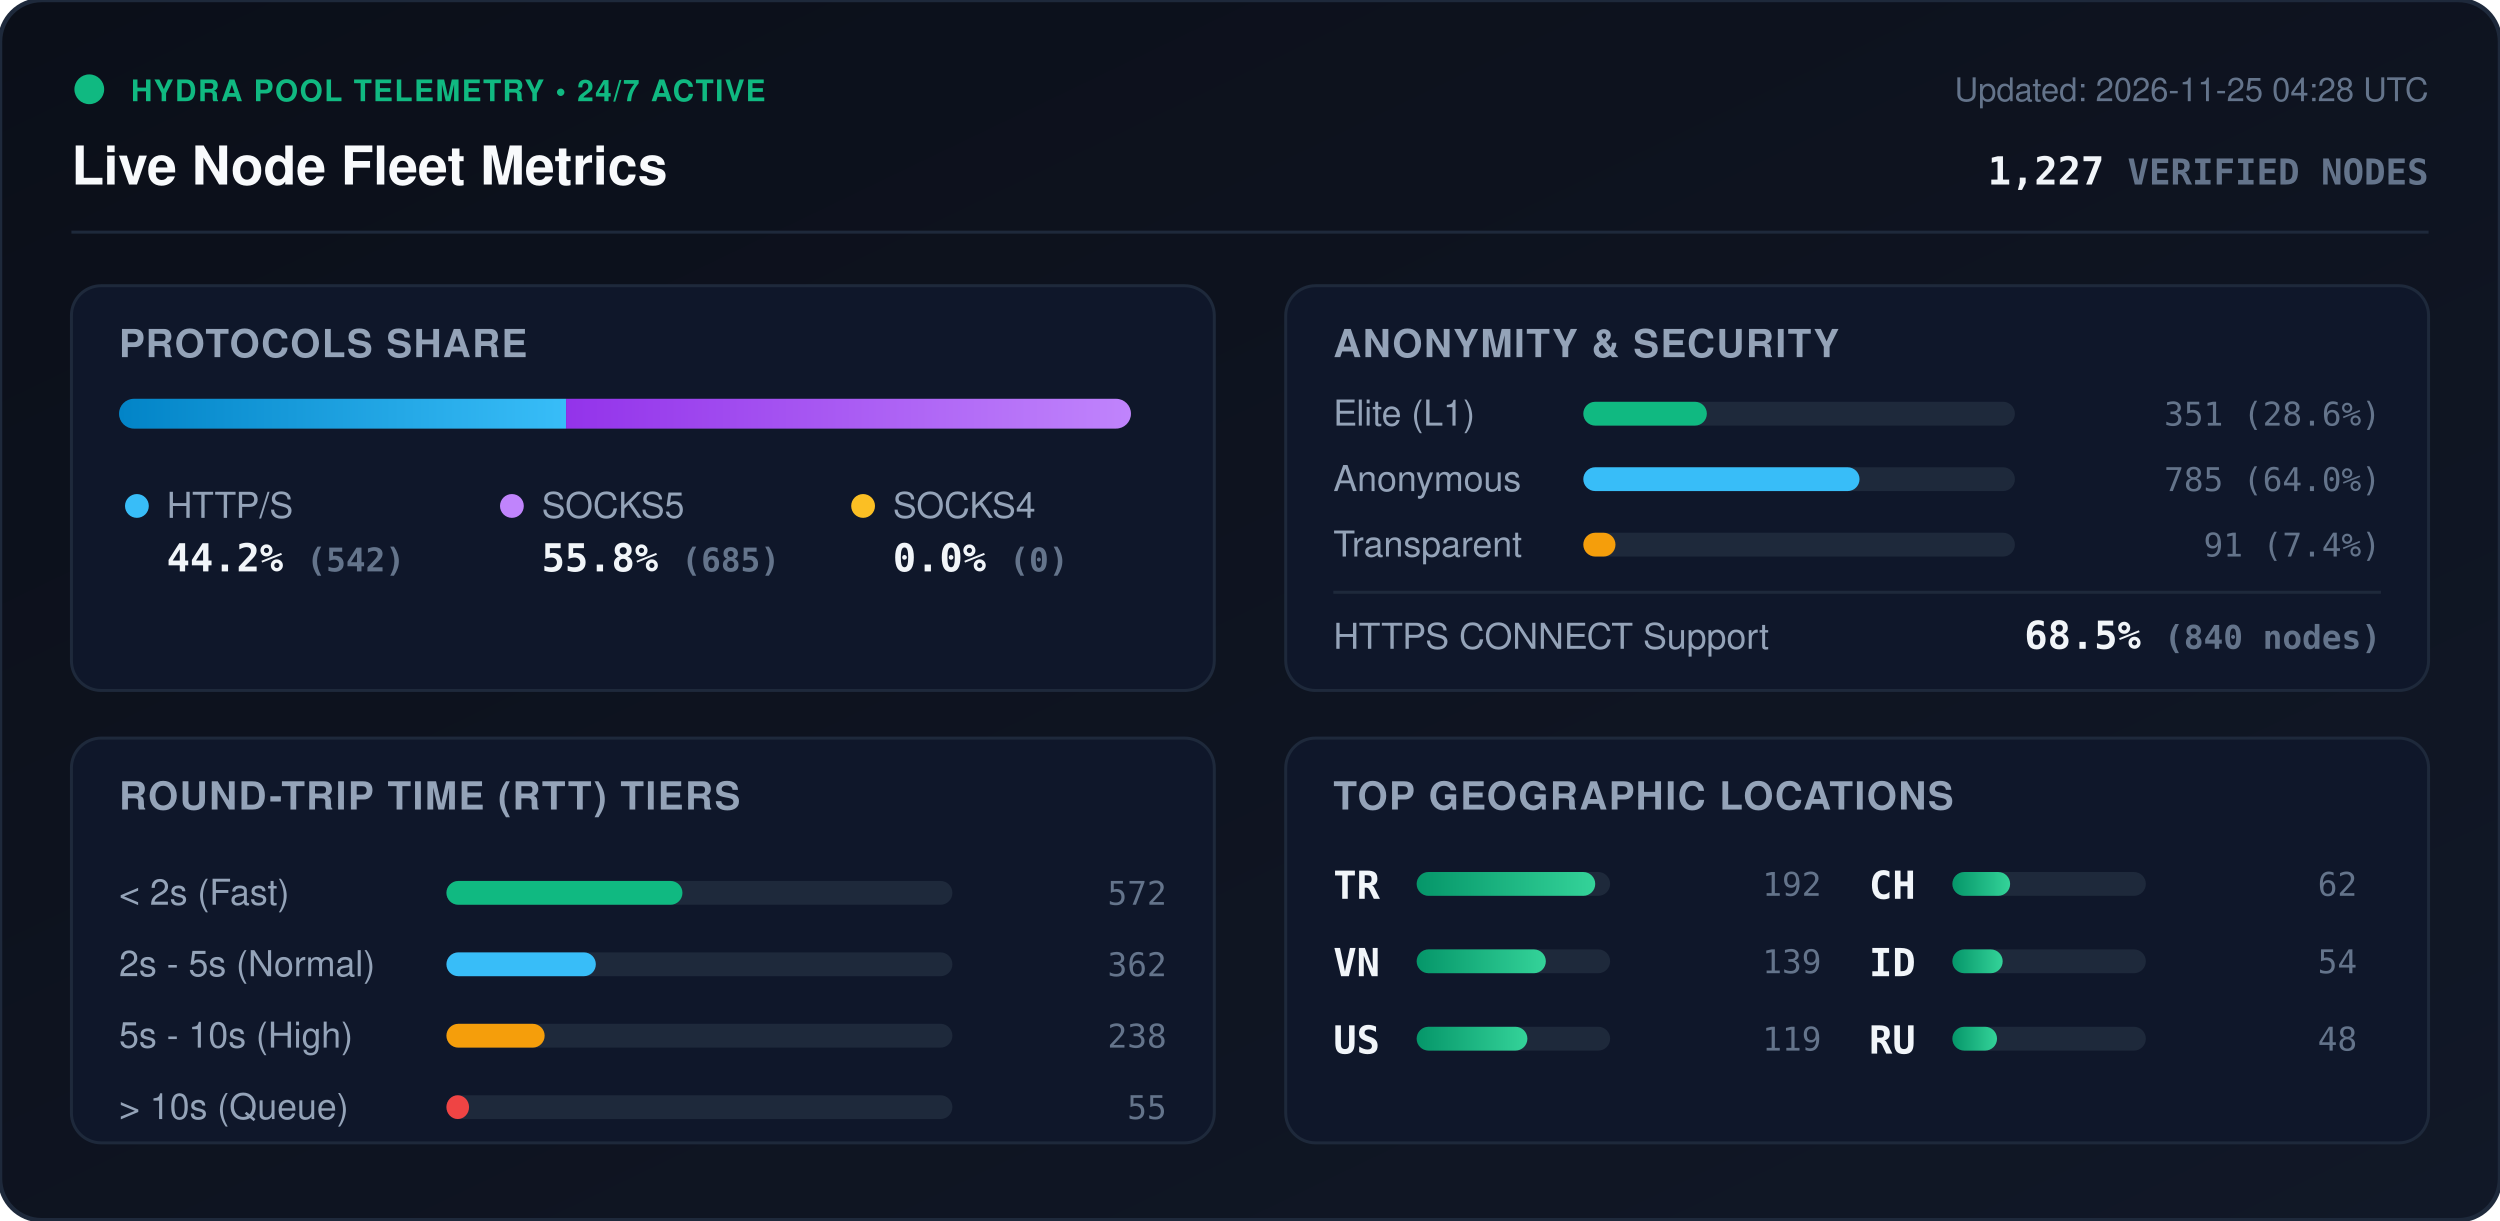
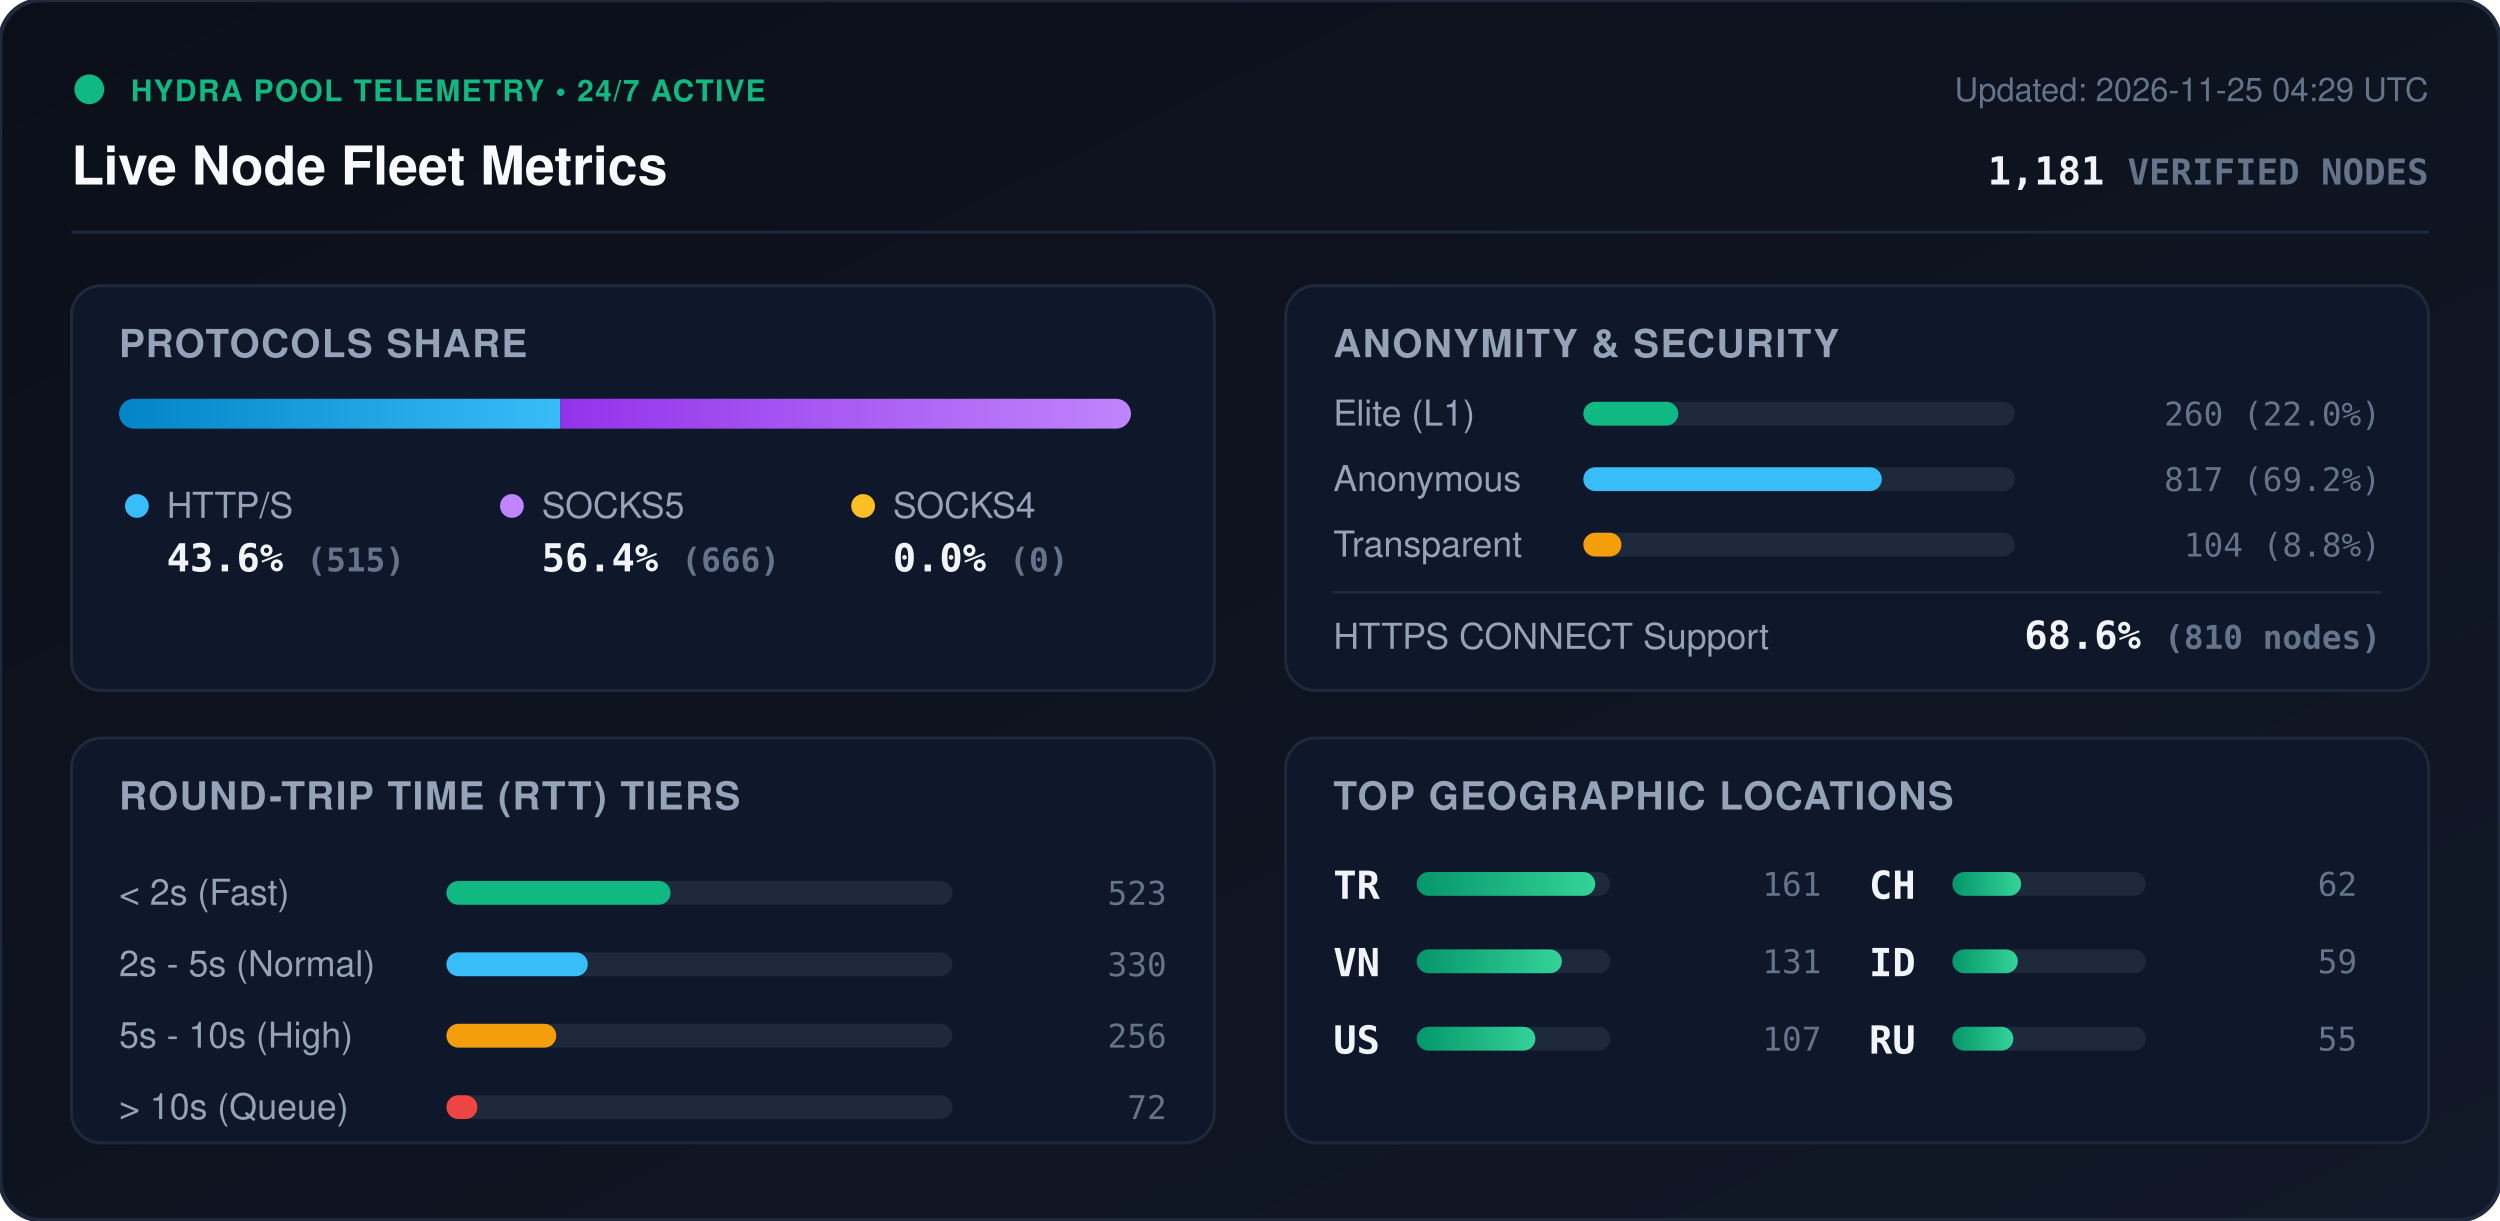
<svg xmlns="http://www.w3.org/2000/svg" viewBox="0 0 840 410" width="840" height="410" style="max-width: 100%; height: auto;">
  <defs>
    <linearGradient id="bg" x1="0%" y1="0%" x2="100%" y2="100%">
      <stop offset="0%" stop-color="#0b0f19" />
      <stop offset="100%" stop-color="#111827" />
    </linearGradient>
    <linearGradient id="bar-http" x1="0%" y1="0%" x2="100%" y2="0%">
      <stop offset="0%" stop-color="#0284c7" />
      <stop offset="100%" stop-color="#38bdf8" />
    </linearGradient>
    <linearGradient id="bar-socks5" x1="0%" y1="0%" x2="100%" y2="0%">
      <stop offset="0%" stop-color="#9333ea" />
      <stop offset="100%" stop-color="#c084fc" />
    </linearGradient>
    <linearGradient id="bar-socks4" x1="0%" y1="0%" x2="100%" y2="0%">
      <stop offset="0%" stop-color="#d97706" />
      <stop offset="100%" stop-color="#fbbf24" />
    </linearGradient>
    <linearGradient id="bar-green" x1="0%" y1="0%" x2="100%" y2="0%">
      <stop offset="0%" stop-color="#059669" />
      <stop offset="100%" stop-color="#34d399" />
    </linearGradient>
    <clipPath id="prog-track-clip">
      <rect width="340.0" height="10" rx="5" />
    </clipPath>
    <style>
      .title { font: 700 18px -apple-system, BlinkMacSystemFont, 'Segoe UI', Helvetica, Arial, sans-serif; fill: #f8fafc; }
      .sub { font: 500 11px -apple-system, BlinkMacSystemFont, 'Segoe UI', Helvetica, Arial, sans-serif; fill: #64748b; }
      .section-hdr { font: 600 13px -apple-system, BlinkMacSystemFont, 'Segoe UI', Helvetica, Arial, sans-serif; fill: #94a3b8; letter-spacing: 0.5px; }
      .metric-val { font: 700 13px -apple-system, BlinkMacSystemFont, 'Segoe UI', Helvetica, Arial, sans-serif; fill: #f1f5f9; }
      .metric-lbl { font: 500 12px -apple-system, BlinkMacSystemFont, 'Segoe UI', Helvetica, Arial, sans-serif; fill: #94a3b8; }
      .badge-txt { font: 700 10px -apple-system, BlinkMacSystemFont, 'Segoe UI', Helvetica, Arial, sans-serif; fill: #10b981; letter-spacing: 0.5px; }
      .mono { font-family: ui-monospace, SFMono-Regular, Menlo, Monaco, Consolas, monospace; }
      .pulse { animation: beacon 2s infinite ease-in-out; }
      @keyframes beacon { 0%, 100% { opacity: 1; } 50% { opacity: 0.35; } }
    </style>
  </defs>
  <rect width="840" height="410" rx="14" fill="url(#bg)" stroke="#1e293b" stroke-width="1.5" />
  <g transform="translate(24, 24)">
    <circle cx="6" cy="6" r="5" fill="#10b981" class="pulse" />
    <text x="20" y="10" class="badge-txt">HYDRA POOL TELEMETRY • 24/7 ACTIVE</text>
    <text x="0" y="38" class="title">Live Node Fleet Metrics</text>
-     <text x="792" y="10" text-anchor="end" class="sub">Updated: 2026-11-25 04:28 UTC</text>
-     <text x="792" y="38" text-anchor="end" class="metric-val mono" fill="#38bdf8">1,227 <tspan font-size="12" fill="#64748b">VERIFIED NODES</tspan>
+     <text x="792" y="10" text-anchor="end" class="sub">Updated: 2026-11-25 04:29 UTC</text>
+     <text x="792" y="38" text-anchor="end" class="metric-val mono" fill="#38bdf8">1,181 <tspan font-size="12" fill="#64748b">VERIFIED NODES</tspan>
    </text>
  </g>
  <line x1="24" y1="78" x2="816" y2="78" stroke="#1e293b" stroke-width="1" />
  <g transform="translate(24, 96)">
    <rect width="384" height="136" rx="10" fill="#0f172a" stroke="#1e293b" />
    <text x="16" y="24" class="section-hdr">PROTOCOLS SHARE</text>
    <g transform="translate(16, 38)">
      <rect width="340.0" height="10" rx="5" fill="#1e293b" />
      <g clip-path="url(#prog-track-clip)">
-         <rect x="0" width="150.2" height="10" fill="url(#bar-http)" />
-         <rect x="150.2" width="189.8" height="10" fill="url(#bar-socks5)" />
+         <rect x="0" width="148.3" height="10" fill="url(#bar-http)" />
+         <rect x="148.3" width="191.7" height="10" fill="url(#bar-socks5)" />
        <rect x="340.0" width="0.0" height="10" fill="url(#bar-socks4)" />
      </g>
    </g>
    <g transform="translate(16, 68)">
      <circle cx="6" cy="6" r="4" fill="#38bdf8" />
      <text x="16" y="10" class="metric-lbl">HTTP/S</text>
-       <text x="16" y="28" class="metric-val mono">44.2% <tspan font-size="11" fill="#64748b">(542)</tspan>
+       <text x="16" y="28" class="metric-val mono">43.6% <tspan font-size="11" fill="#64748b">(515)</tspan>
      </text>
      <circle cx="132" cy="6" r="4" fill="#c084fc" />
      <text x="142" y="10" class="metric-lbl">SOCKS5</text>
-       <text x="142" y="28" class="metric-val mono">55.8% <tspan font-size="11" fill="#64748b">(685)</tspan>
+       <text x="142" y="28" class="metric-val mono">56.4% <tspan font-size="11" fill="#64748b">(666)</tspan>
      </text>
      <circle cx="250" cy="6" r="4" fill="#fbbf24" />
      <text x="260" y="10" class="metric-lbl">SOCKS4</text>
      <text x="260" y="28" class="metric-val mono">0.0% <tspan font-size="11" fill="#64748b">(0)</tspan>
      </text>
    </g>
  </g>
  <g transform="translate(432, 96)">
    <rect width="384" height="136" rx="10" fill="#0f172a" stroke="#1e293b" />
    <text x="16" y="24" class="section-hdr">ANONYMITY &amp; SECURITY</text>
    <text x="16" y="47" class="metric-lbl">Elite (L1)</text>
    <rect x="100" y="39" width="145.0" height="8" rx="4" fill="#1e293b" />
-     <rect x="100" y="39" width="41.5" height="8" rx="4" fill="#10b981" />
-     <text x="368" y="47" text-anchor="end" class="mono sub" fill="#e2e8f0">351 (28.6%)</text>
+     <rect x="100" y="39" width="31.9" height="8" rx="4" fill="#10b981" />
+     <text x="368" y="47" text-anchor="end" class="mono sub" fill="#e2e8f0">260 (22.0%)</text>
    <text x="16" y="69" class="metric-lbl">Anonymous</text>
    <rect x="100" y="61" width="145.0" height="8" rx="4" fill="#1e293b" />
-     <rect x="100" y="61" width="92.8" height="8" rx="4" fill="#38bdf8" />
-     <text x="368" y="69" text-anchor="end" class="mono sub" fill="#e2e8f0">785 (64.0%)</text>
+     <rect x="100" y="61" width="100.3" height="8" rx="4" fill="#38bdf8" />
+     <text x="368" y="69" text-anchor="end" class="mono sub" fill="#e2e8f0">817 (69.2%)</text>
    <text x="16" y="91" class="metric-lbl">Transparent</text>
    <rect x="100" y="83" width="145.0" height="8" rx="4" fill="#1e293b" />
-     <rect x="100" y="83" width="10.8" height="8" rx="4" fill="#f59e0b" />
-     <text x="368" y="91" text-anchor="end" class="mono sub" fill="#e2e8f0">91 (7.4%)</text>
+     <rect x="100" y="83" width="12.8" height="8" rx="4" fill="#f59e0b" />
+     <text x="368" y="91" text-anchor="end" class="mono sub" fill="#e2e8f0">104 (8.8%)</text>
    <line x1="16" y1="103" x2="368" y2="103" stroke="#1e293b" stroke-width="1" />
    <text x="16" y="122" class="metric-lbl">HTTPS CONNECT Support</text>
-     <text x="368" y="122" text-anchor="end" class="metric-val mono" fill="#34d399">68.5% <tspan font-size="11" fill="#64748b">(840 nodes)</tspan>
+     <text x="368" y="122" text-anchor="end" class="metric-val mono" fill="#34d399">68.6% <tspan font-size="11" fill="#64748b">(810 nodes)</tspan>
    </text>
  </g>
  <g transform="translate(24, 248)">
    <rect width="384" height="136" rx="10" fill="#0f172a" stroke="#1e293b" />
    <text x="16" y="24" class="section-hdr">ROUND-TRIP TIME (RTT) TIERS</text>
    <g transform="translate(16, 42)">
      <text x="0" y="14" class="metric-lbl">&lt; 2s (Fast)</text>
      <rect x="110" y="6" width="170" height="8" rx="4" fill="#1e293b" />
-       <rect x="110" y="6" width="79.3" height="8" rx="4" fill="#10b981" />
-       <text x="352" y="14" text-anchor="end" class="mono sub">572</text>
+       <rect x="110" y="6" width="75.3" height="8" rx="4" fill="#10b981" />
+       <text x="352" y="14" text-anchor="end" class="mono sub">523</text>
      <text x="0" y="38" class="metric-lbl">2s - 5s (Normal)</text>
      <rect x="110" y="30" width="170" height="8" rx="4" fill="#1e293b" />
-       <rect x="110" y="30" width="50.2" height="8" rx="4" fill="#38bdf8" />
-       <text x="352" y="38" text-anchor="end" class="mono sub">362</text>
+       <rect x="110" y="30" width="47.5" height="8" rx="4" fill="#38bdf8" />
+       <text x="352" y="38" text-anchor="end" class="mono sub">330</text>
      <text x="0" y="62" class="metric-lbl">5s - 10s (High)</text>
      <rect x="110" y="54" width="170" height="8" rx="4" fill="#1e293b" />
-       <rect x="110" y="54" width="33.0" height="8" rx="4" fill="#f59e0b" />
-       <text x="352" y="62" text-anchor="end" class="mono sub">238</text>
+       <rect x="110" y="54" width="36.9" height="8" rx="4" fill="#f59e0b" />
+       <text x="352" y="62" text-anchor="end" class="mono sub">256</text>
      <text x="0" y="86" class="metric-lbl">&gt; 10s (Queue)</text>
      <rect x="110" y="78" width="170" height="8" rx="4" fill="#1e293b" />
-       <rect x="110" y="78" width="7.6" height="8" rx="4" fill="#ef4444" />
-       <text x="352" y="86" text-anchor="end" class="mono sub">55</text>
+       <rect x="110" y="78" width="10.4" height="8" rx="4" fill="#ef4444" />
+       <text x="352" y="86" text-anchor="end" class="mono sub">72</text>
    </g>
  </g>
  <g transform="translate(432, 248)">
    <rect width="384" height="136" rx="10" fill="#0f172a" stroke="#1e293b" />
    <text x="16" y="24" class="section-hdr">TOP GEOGRAPHIC LOCATIONS</text>
    <g transform="translate(16, 42)">
      <g transform="translate(0, 0)">
        <text x="0" y="12" class="mono metric-val" font-size="12">TR</text>
        <rect x="28" y="3" width="65" height="8" rx="4" fill="#1e293b" />
        <rect x="28" y="3" width="60.0" height="8" rx="4" fill="url(#bar-green)" />
-         <text x="164" y="11" text-anchor="end" class="mono sub">192</text>
+         <text x="164" y="11" text-anchor="end" class="mono sub">161</text>
      </g>
      <g transform="translate(0, 26)">
        <text x="0" y="12" class="mono metric-val" font-size="12">VN</text>
        <rect x="28" y="3" width="65" height="8" rx="4" fill="#1e293b" />
-         <rect x="28" y="3" width="43.4" height="8" rx="4" fill="url(#bar-green)" />
-         <text x="164" y="11" text-anchor="end" class="mono sub">139</text>
+         <rect x="28" y="3" width="48.8" height="8" rx="4" fill="url(#bar-green)" />
+         <text x="164" y="11" text-anchor="end" class="mono sub">131</text>
      </g>
      <g transform="translate(0, 52)">
        <text x="0" y="12" class="mono metric-val" font-size="12">US</text>
        <rect x="28" y="3" width="65" height="8" rx="4" fill="#1e293b" />
-         <rect x="28" y="3" width="37.2" height="8" rx="4" fill="url(#bar-green)" />
-         <text x="164" y="11" text-anchor="end" class="mono sub">119</text>
+         <rect x="28" y="3" width="39.9" height="8" rx="4" fill="url(#bar-green)" />
+         <text x="164" y="11" text-anchor="end" class="mono sub">107</text>
      </g>
      <g transform="translate(180, 0)">
        <text x="0" y="12" class="mono metric-val" font-size="12">CH</text>
        <rect x="28" y="3" width="65" height="8" rx="4" fill="#1e293b" />
-         <rect x="28" y="3" width="19.4" height="8" rx="4" fill="url(#bar-green)" />
+         <rect x="28" y="3" width="23.1" height="8" rx="4" fill="url(#bar-green)" />
        <text x="164" y="11" text-anchor="end" class="mono sub">62</text>
      </g>
      <g transform="translate(180, 26)">
        <text x="0" y="12" class="mono metric-val" font-size="12">ID</text>
        <rect x="28" y="3" width="65" height="8" rx="4" fill="#1e293b" />
-         <rect x="28" y="3" width="16.9" height="8" rx="4" fill="url(#bar-green)" />
-         <text x="164" y="11" text-anchor="end" class="mono sub">54</text>
+         <rect x="28" y="3" width="22.0" height="8" rx="4" fill="url(#bar-green)" />
+         <text x="164" y="11" text-anchor="end" class="mono sub">59</text>
      </g>
      <g transform="translate(180, 52)">
        <text x="0" y="12" class="mono metric-val" font-size="12">RU</text>
        <rect x="28" y="3" width="65" height="8" rx="4" fill="#1e293b" />
-         <rect x="28" y="3" width="15.0" height="8" rx="4" fill="url(#bar-green)" />
-         <text x="164" y="11" text-anchor="end" class="mono sub">48</text>
+         <rect x="28" y="3" width="20.5" height="8" rx="4" fill="url(#bar-green)" />
+         <text x="164" y="11" text-anchor="end" class="mono sub">55</text>
      </g>
    </g>
  </g>
</svg>
